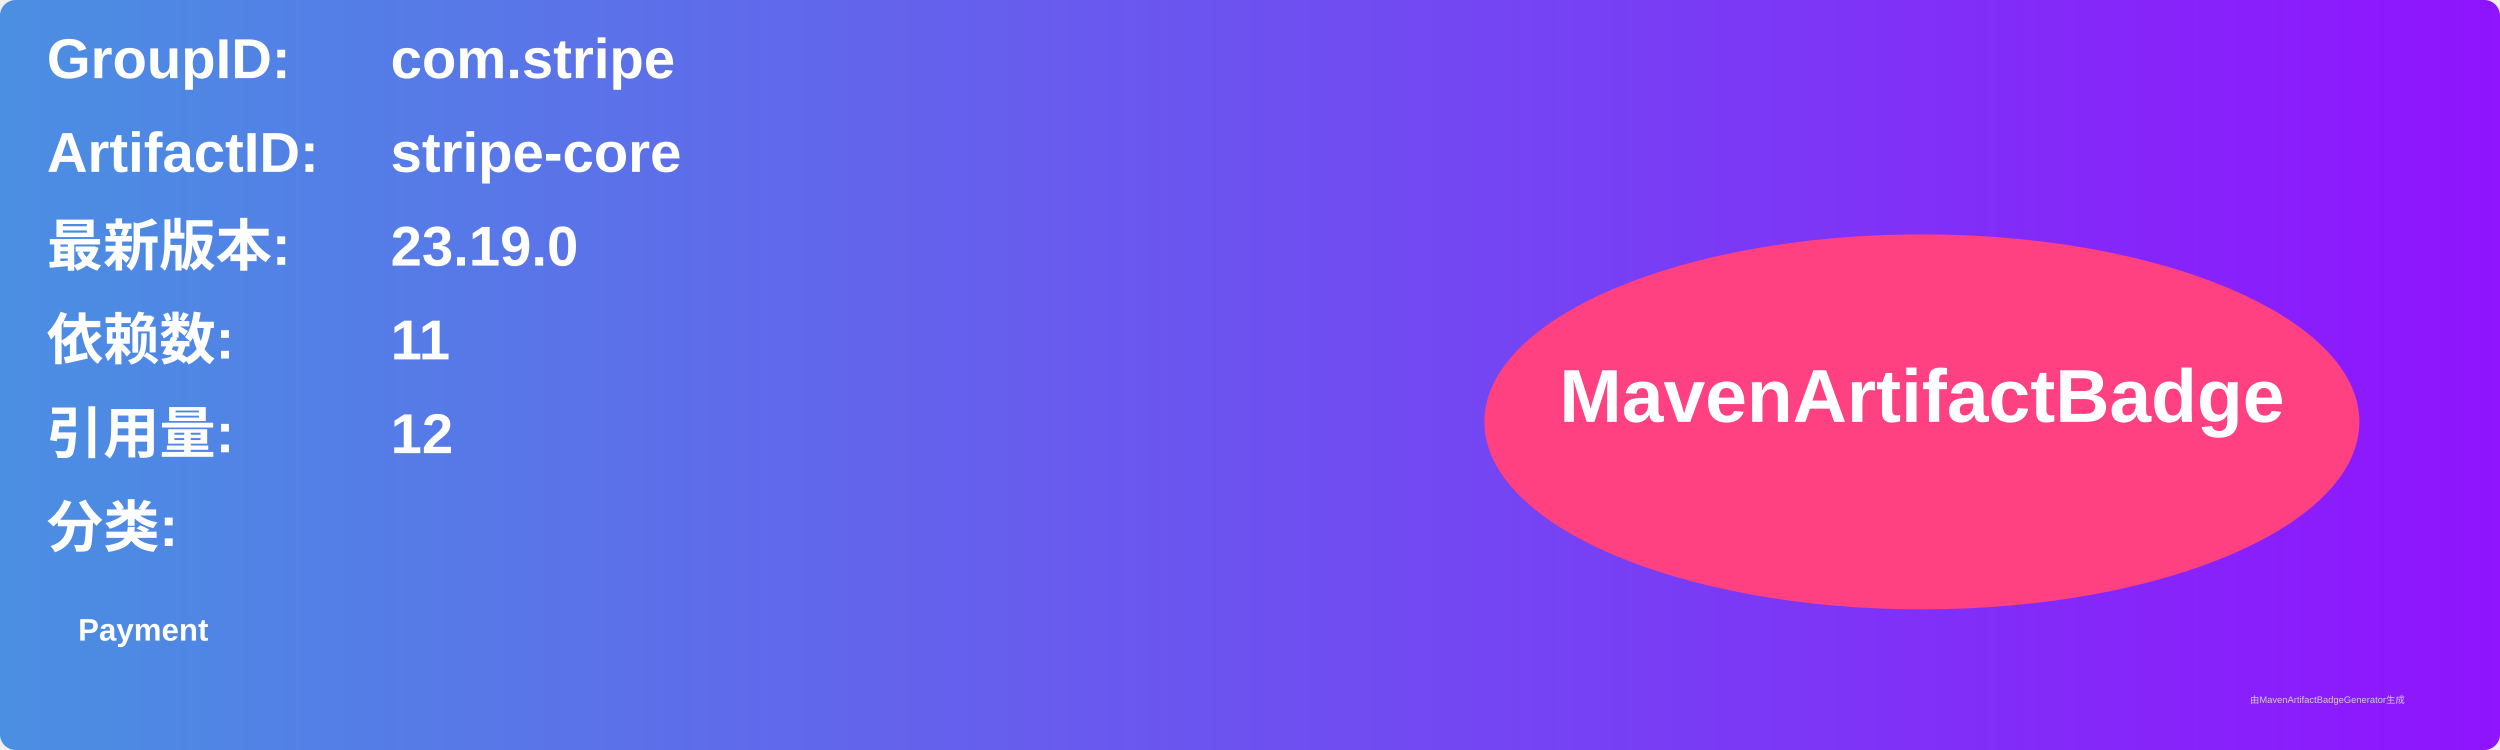
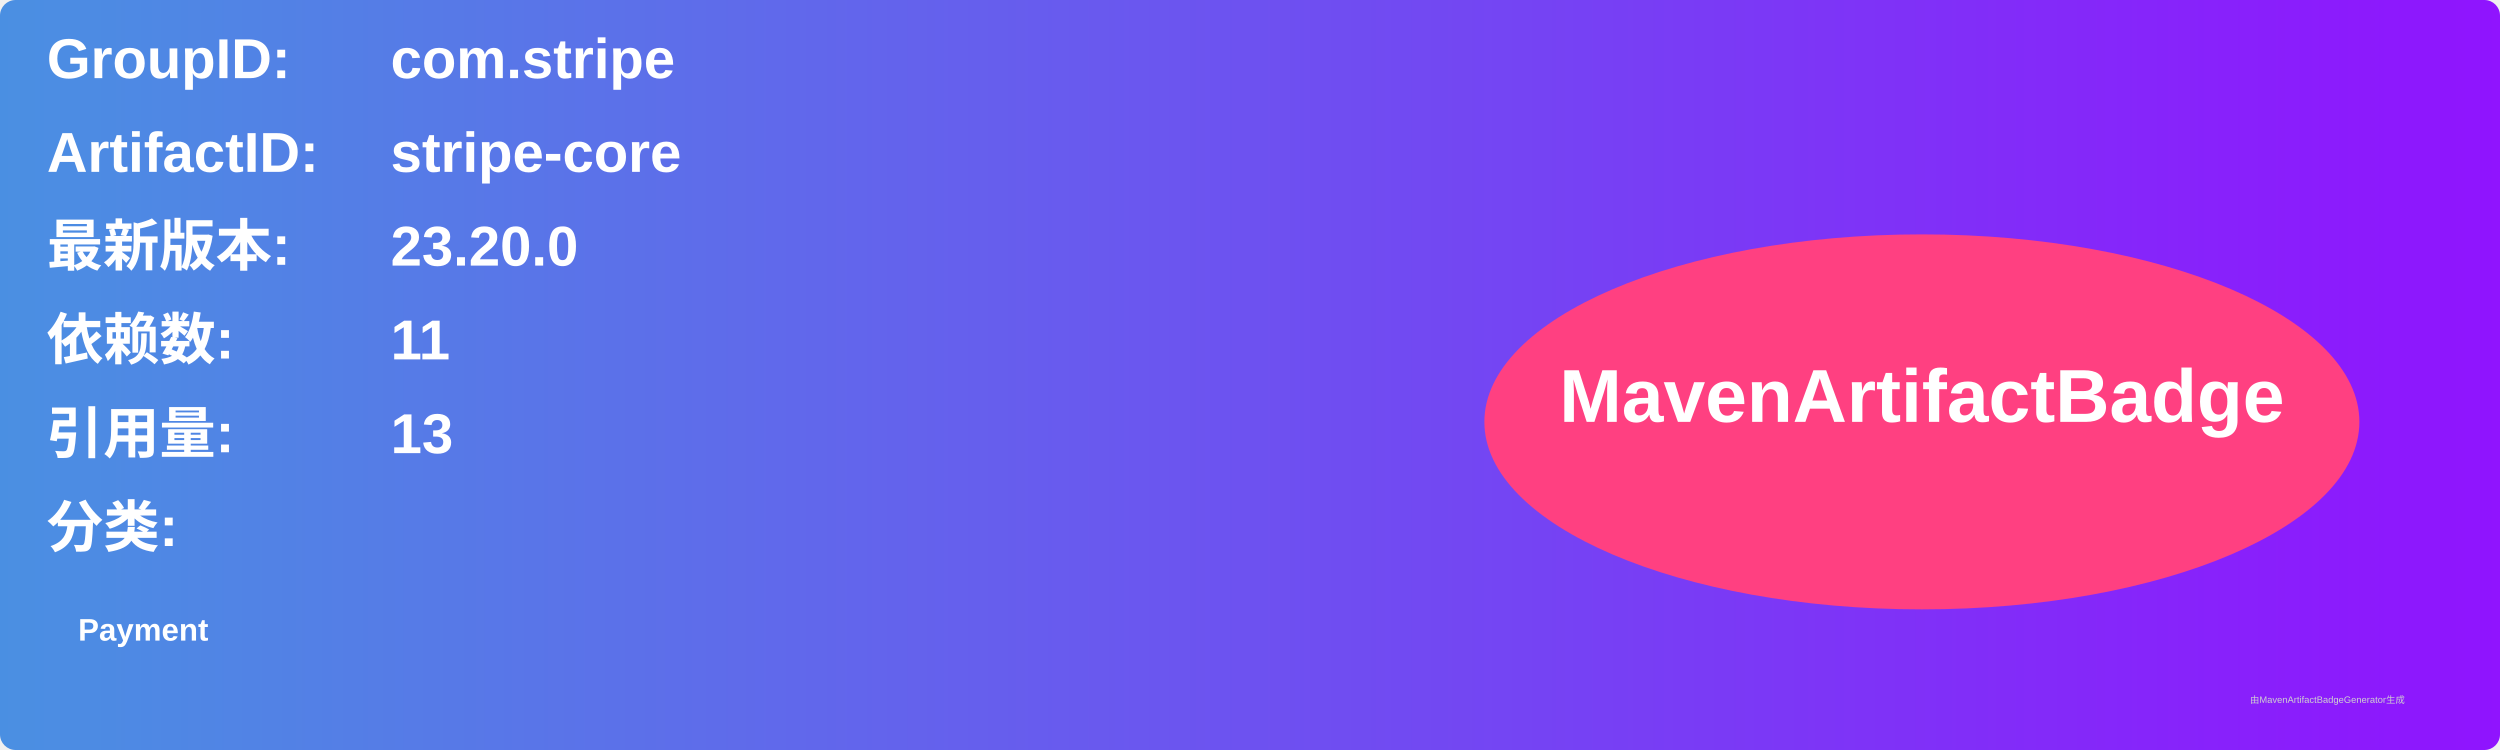
<svg xmlns="http://www.w3.org/2000/svg" width="800" height="240" viewBox="0 0 800 240">
  <linearGradient id="grad" x1="0%" y1="0%" x2="100%" y2="0%">
    <stop offset="0%" stop-color="#4a90e2" />
    <stop offset="100%" stop-color="#9013fe" />
  </linearGradient>
  <rect width="100%" height="100%" rx="5" ry="5" fill="url(#grad)" />
  <g transform="translate(15, 15)">
    <text x="0" y="10" font-family="Arial" font-size="18" fill="white" font-weight="bold" width="260">GroupID:</text>
    <text x="110" y="10" font-family="Arial" font-size="18" fill="white" font-weight="bold" width="460">com.stripe</text>
    <text x="0" y="40" font-family="Arial" font-size="18" fill="white" font-weight="bold" width="260">ArtifactID:</text>
    <text x="110" y="40" font-family="Arial" font-size="18" fill="white" font-weight="bold" width="460">stripe-core</text>
    <text x="0" y="70" font-family="Arial" font-size="18" fill="white" font-weight="bold">最新版本:</text>
    <text x="110" y="70" font-family="Arial" font-size="18" fill="white" font-weight="bold">
-       <tspan font-weight="bold">23.19.0</tspan>
+       <tspan font-weight="bold">23.20.0</tspan>
    </text>
    <text x="0" y="100" font-family="Arial" font-size="18" fill="white" font-weight="bold">依赖数: </text>
    <text x="110" y="100" font-family="Arial" font-size="18" fill="white">
      <tspan font-weight="bold">11</tspan>
    </text>
    <text x="0" y="130" font-family="Arial" font-size="18" fill="white" font-weight="bold">引用量: </text>
    <text x="110" y="130" font-family="Arial" font-size="18" fill="white">
-       <tspan font-weight="bold">12</tspan>
+       <tspan font-weight="bold">13</tspan>
    </text>
    <text x="0" y="160" font-family="Arial" font-size="18" fill="white" font-weight="bold">分类:</text>
    <text x="10" y="190" font-family="Arial" font-size="10" fill="white">
      <tspan font-weight="bold">Payment</tspan>
    </text>
    <ellipse cx="600" cy="120" rx="140" ry="60" fill="#ff4081" />
    <text x="600" y="120" text-anchor="middle" font-family="Arial" font-size="24" fill="white" font-weight="bold">MavenArtifactBadge</text>
  </g>
  <text x="720" y="225" font-family="Arial" font-size="3" fill="#d0d0d0">由MavenArtifactBadgeGenerator生成</text>
</svg>
